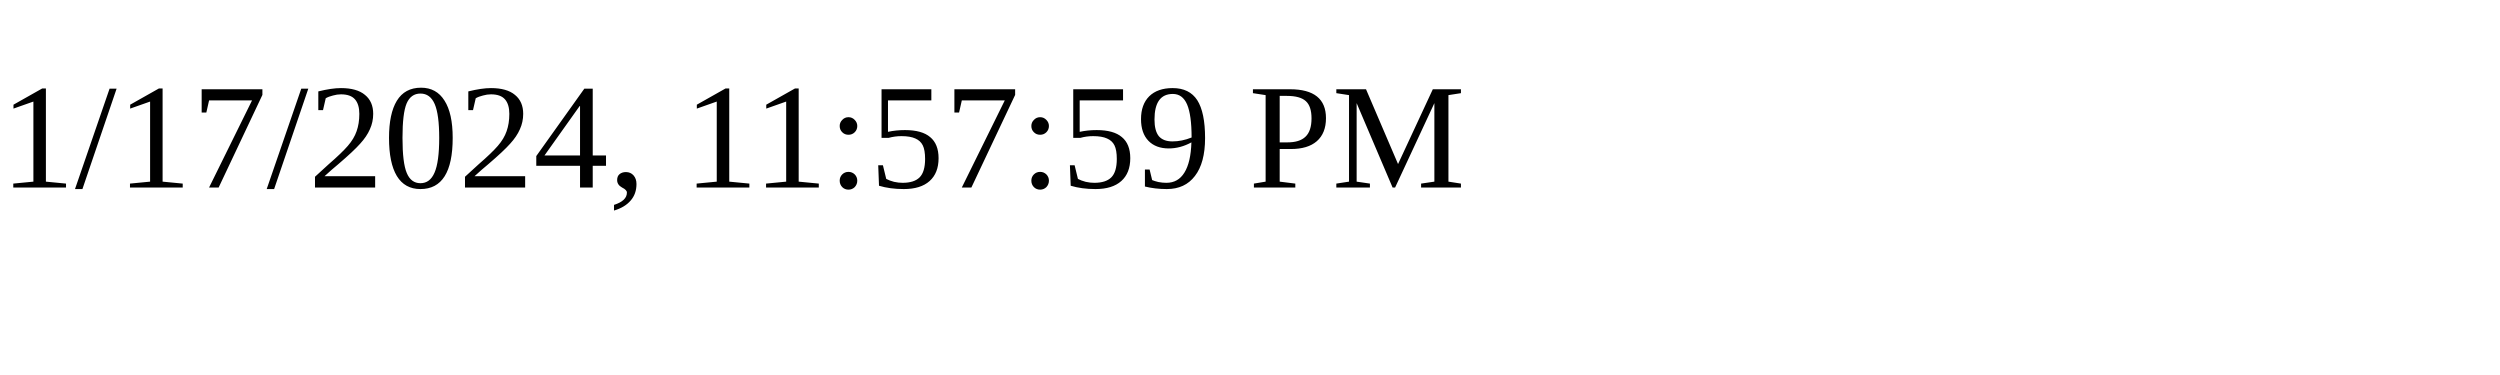
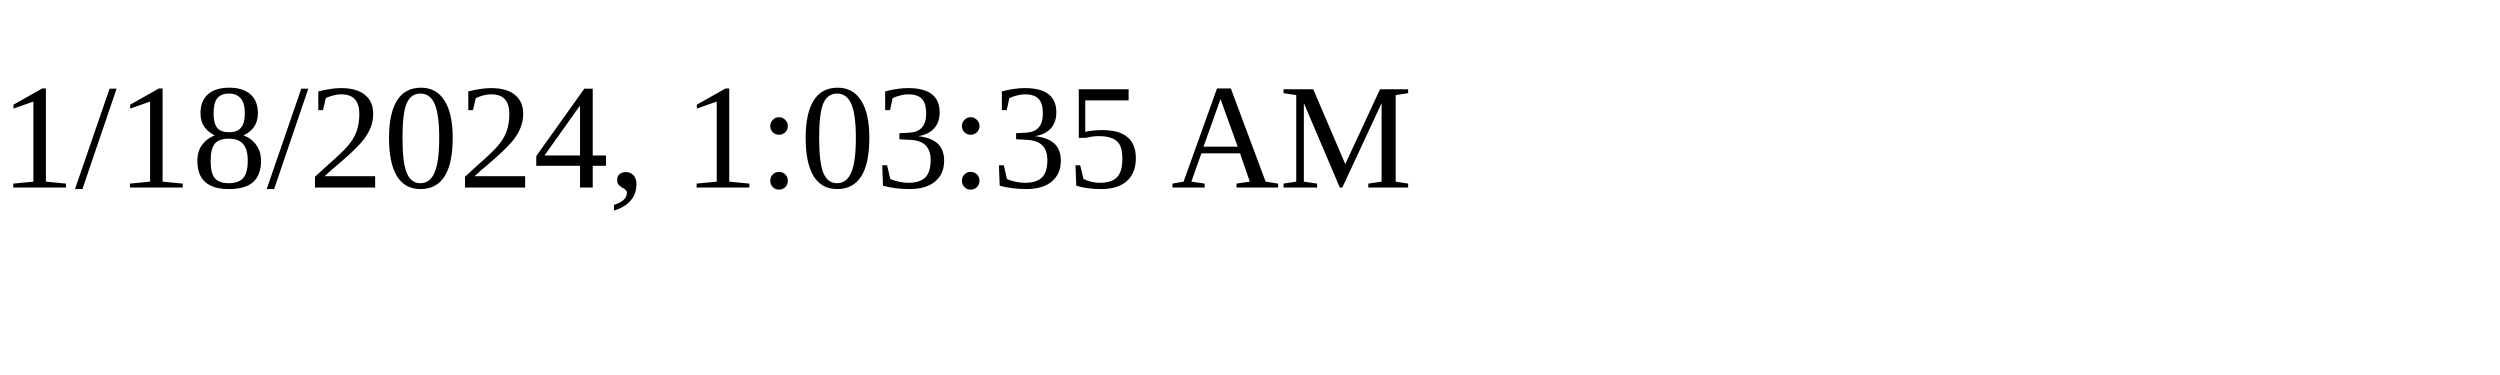
<svg xmlns="http://www.w3.org/2000/svg" height="30" width="200">
-   <text x="0" y="15">1/17/2024, 11:57:59 PM</text>
+   <text x="0" y="15">1/18/2024, 1:03:35 AM</text>
</svg>
